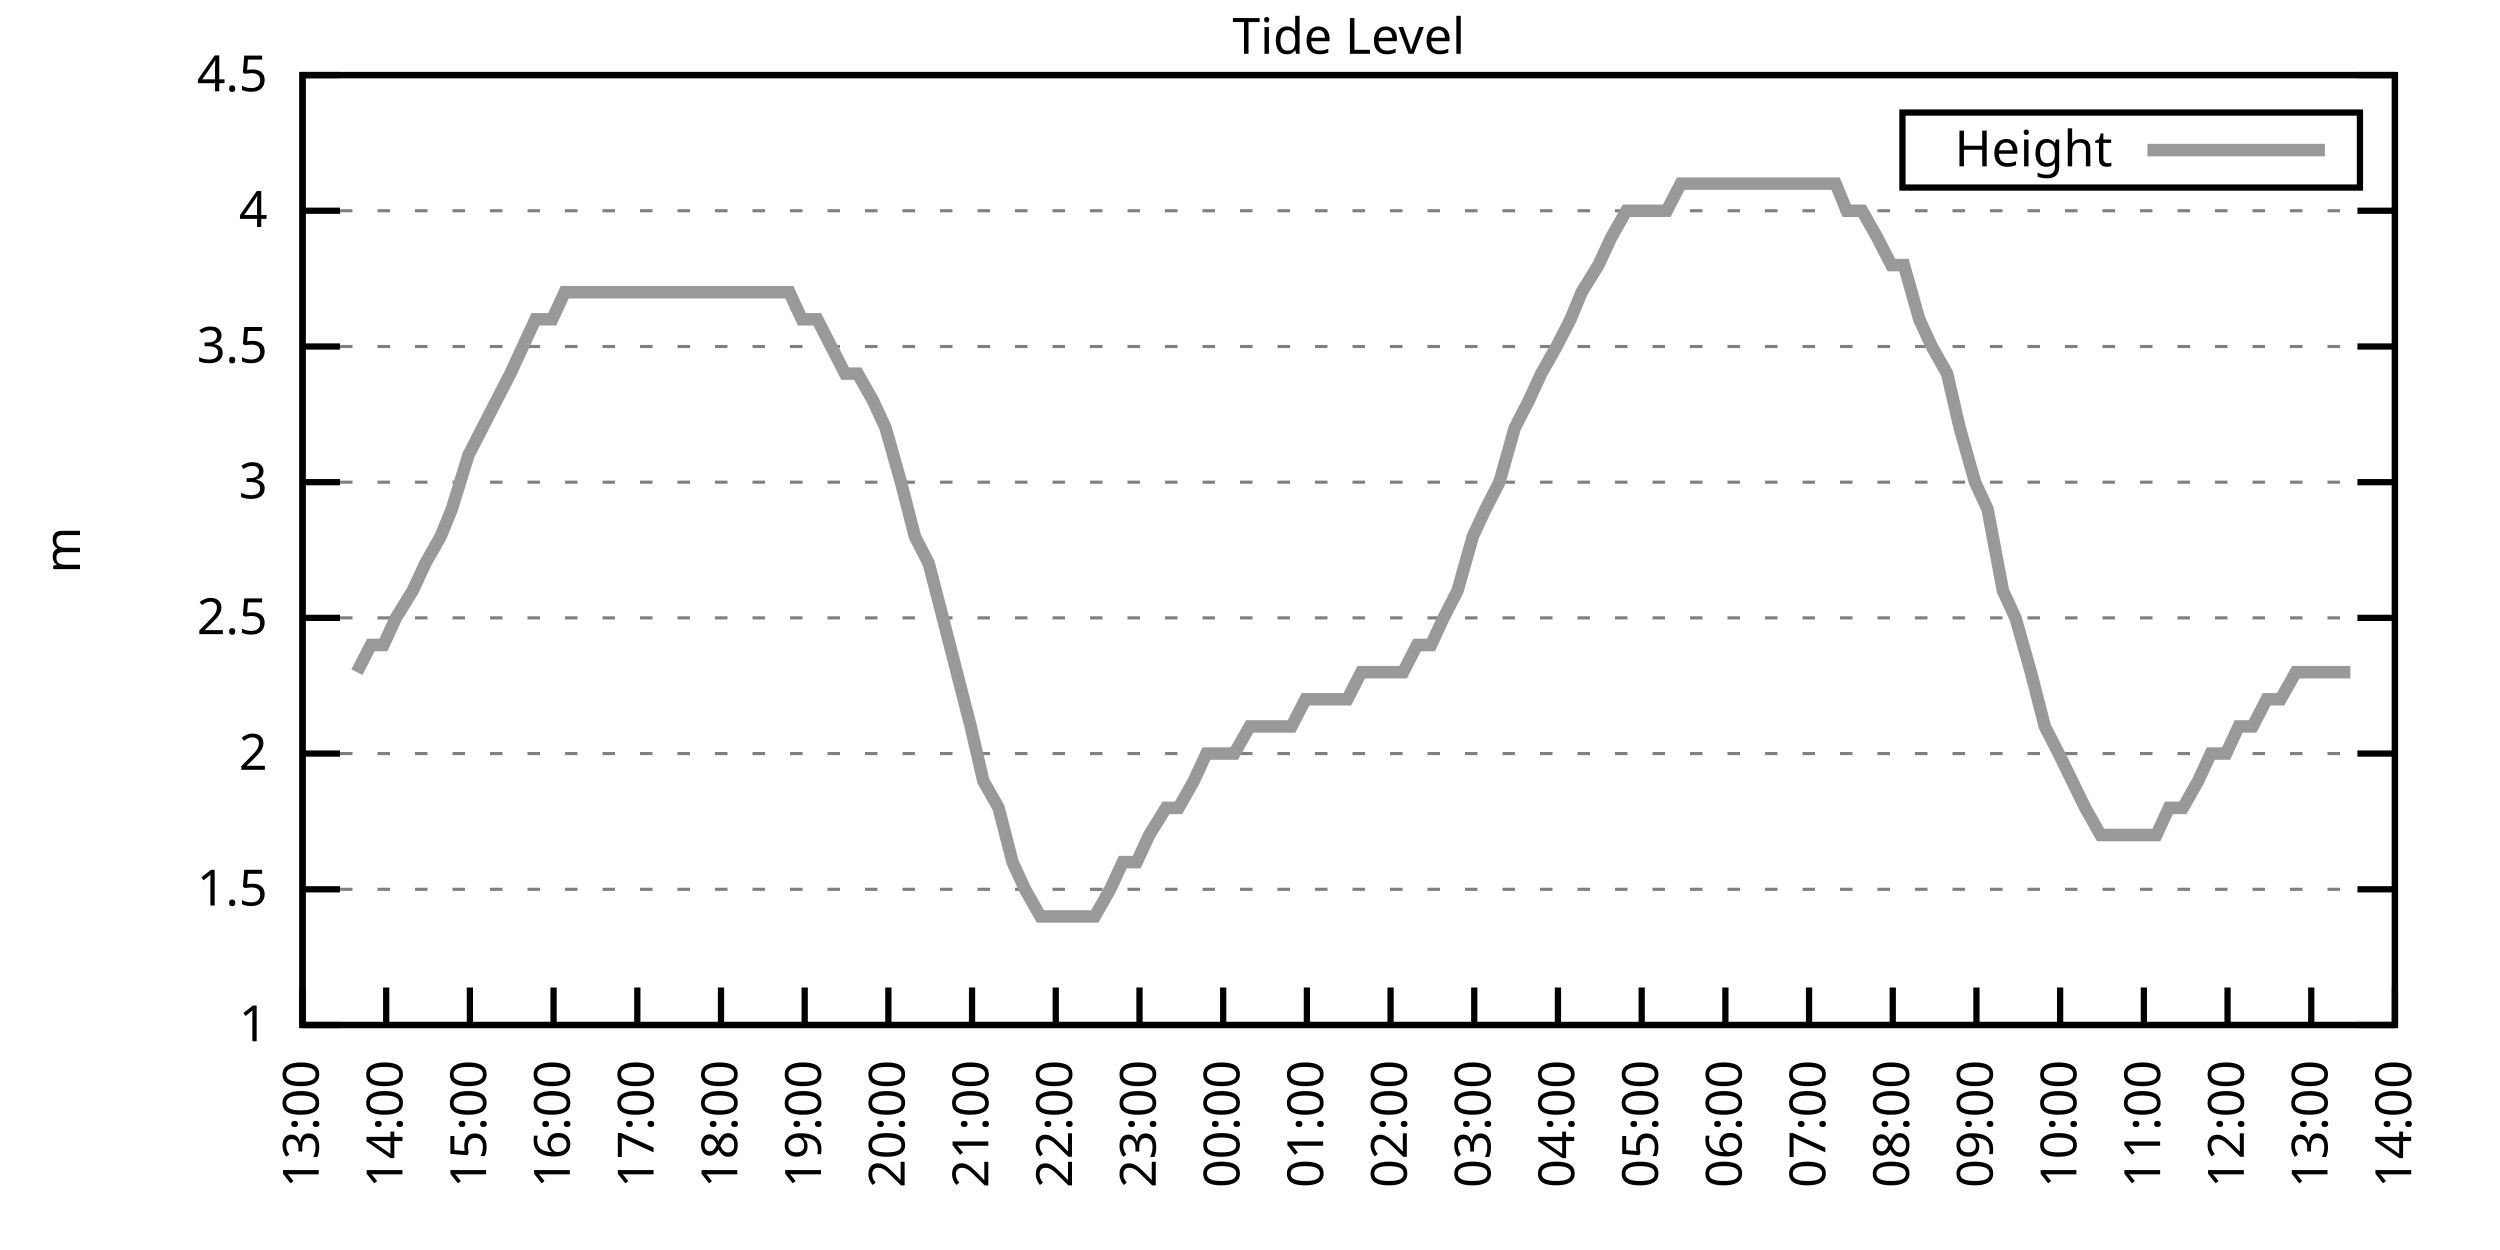
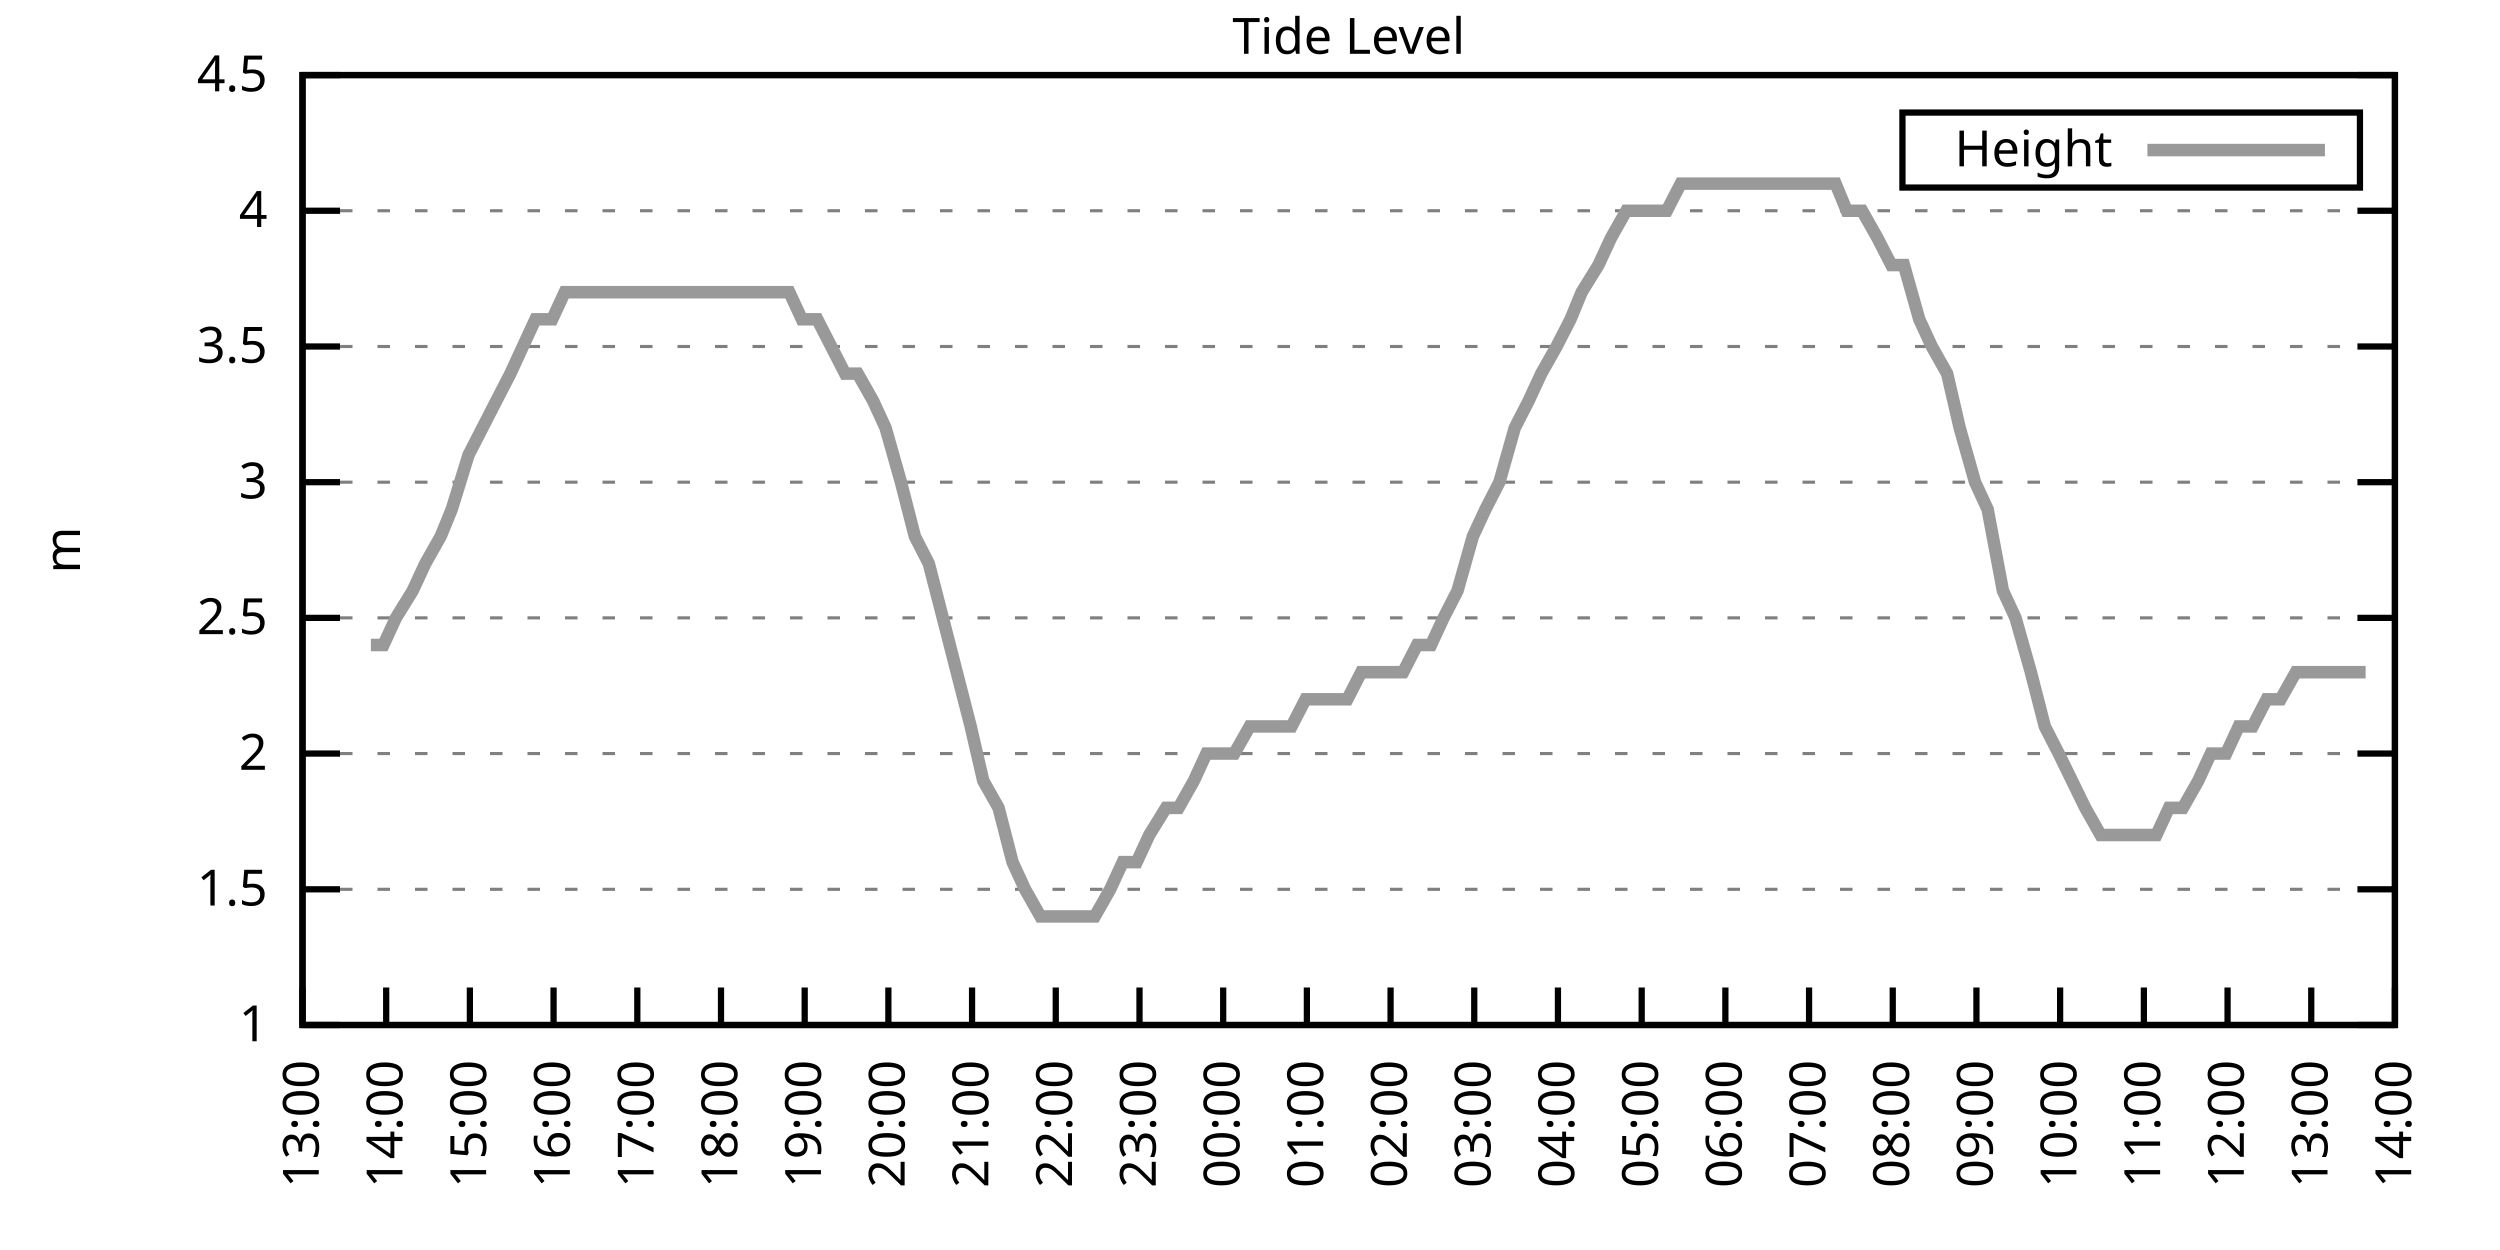
<svg xmlns="http://www.w3.org/2000/svg" xmlns:xlink="http://www.w3.org/1999/xlink" width="400" height="200" viewBox="0 0 400 200">
  <g id="gnuplot_canvas">
    <rect x="0" y="0" width="400" height="200" fill="none" />
    <defs>
      <circle id="gpDot" r="0.5" stroke-width="0.5" stroke="currentColor" />
      <path id="gpPt0" stroke-width="0.333" stroke="currentColor" d="M-1,0 h2 M0,-1 v2" />
      <path id="gpPt1" stroke-width="0.333" stroke="currentColor" d="M-1,-1 L1,1 M1,-1 L-1,1" />
      <path id="gpPt2" stroke-width="0.333" stroke="currentColor" d="M-1,0 L1,0 M0,-1 L0,1 M-1,-1 L1,1 M-1,1 L1,-1" />
      <rect id="gpPt3" stroke-width="0.333" stroke="currentColor" x="-1" y="-1" width="2" height="2" />
      <rect id="gpPt4" stroke-width="0.333" stroke="currentColor" fill="currentColor" x="-1" y="-1" width="2" height="2" />
      <circle id="gpPt5" stroke-width="0.333" stroke="currentColor" cx="0" cy="0" r="1" />
      <use xlink:href="#gpPt5" id="gpPt6" fill="currentColor" stroke="none" />
      <path id="gpPt7" stroke-width="0.333" stroke="currentColor" d="M0,-1.33 L-1.33,0.67 L1.33,0.67 z" />
      <use xlink:href="#gpPt7" id="gpPt8" fill="currentColor" stroke="none" />
      <use xlink:href="#gpPt7" id="gpPt9" stroke="currentColor" transform="rotate(180)" />
      <use xlink:href="#gpPt9" id="gpPt10" fill="currentColor" stroke="none" />
      <use xlink:href="#gpPt3" id="gpPt11" stroke="currentColor" transform="rotate(45)" />
      <use xlink:href="#gpPt11" id="gpPt12" fill="currentColor" stroke="none" />
      <path id="gpPt13" stroke-width="0.333" stroke="currentColor" d="M0,1.330 L1.265,0.411 L0.782,-1.067 L-0.782,-1.076 L-1.265,0.411 z" />
      <use xlink:href="#gpPt13" id="gpPt14" fill="currentColor" stroke="none" />
      <filter id="textbox" filterUnits="objectBoundingBox" x="0" y="0" height="1" width="1">
        <feFlood flood-color="white" flood-opacity="1" result="bgnd" />
        <feComposite in="SourceGraphic" in2="bgnd" operator="atop" />
      </filter>
      <filter id="greybox" filterUnits="objectBoundingBox" x="0" y="0" height="1" width="1">
        <feFlood flood-color="lightgrey" flood-opacity="1" result="grey" />
        <feComposite in="SourceGraphic" in2="grey" operator="atop" />
      </filter>
    </defs>
    <g fill="none" color="white" stroke="currentColor" stroke-width="1.00" stroke-linecap="butt" stroke-linejoin="miter">
</g>
    <g fill="none" color="black" stroke="currentColor" stroke-width="1.00" stroke-linecap="butt" stroke-linejoin="miter">
      <g stroke="none" shape-rendering="crispEdges">
        <polygon fill="rgb(255, 255, 255)" points="48.40,164.00 383.18,164.00 383.18,12.02 48.40,12.02 " />
      </g>
    </g>
    <g fill="none" color="black" stroke="currentColor" stroke-width="1.00" stroke-linecap="butt" stroke-linejoin="miter">
</g>
    <g fill="none" color="black" stroke="black" stroke-width="0.50" stroke-linecap="butt" stroke-linejoin="miter">
</g>
    <g fill="none" color="gray" stroke="currentColor" stroke-width="0.50" stroke-linecap="butt" stroke-linejoin="miter">
      <path stroke="gray" stroke-dasharray="2,4" class="gridline" d="M48.40,164.00 L383.19,164.00  " />
    </g>
    <g fill="none" color="gray" stroke="gray" stroke-width="1.00" stroke-linecap="butt" stroke-linejoin="miter">
</g>
    <g fill="none" color="black" stroke="currentColor" stroke-width="1.00" stroke-linecap="butt" stroke-linejoin="miter">
      <path stroke="black" d="M48.40,164.00 L54.40,164.00 M383.19,164.00 L377.19,164.00  " />
      <g transform="translate(42.80,166.60)" stroke="none" fill="black" font-family="Sans" font-size="8.00" text-anchor="end">
        <text>
          <tspan font-family="Sans"> 1</tspan>
        </text>
      </g>
    </g>
    <g fill="none" color="black" stroke="currentColor" stroke-width="1.00" stroke-linecap="butt" stroke-linejoin="miter">
</g>
    <g fill="none" color="black" stroke="black" stroke-width="0.50" stroke-linecap="butt" stroke-linejoin="miter">
</g>
    <g fill="none" color="gray" stroke="currentColor" stroke-width="0.50" stroke-linecap="butt" stroke-linejoin="miter">
      <path stroke="gray" stroke-dasharray="2,4" class="gridline" d="M48.40,142.29 L383.19,142.29  " />
    </g>
    <g fill="none" color="gray" stroke="gray" stroke-width="1.00" stroke-linecap="butt" stroke-linejoin="miter">
</g>
    <g fill="none" color="black" stroke="currentColor" stroke-width="1.00" stroke-linecap="butt" stroke-linejoin="miter">
      <path stroke="black" d="M48.40,142.29 L54.40,142.29 M383.19,142.29 L377.19,142.29  " />
      <g transform="translate(42.80,144.89)" stroke="none" fill="black" font-family="Sans" font-size="8.00" text-anchor="end">
        <text>
          <tspan font-family="Sans"> 1.5</tspan>
        </text>
      </g>
    </g>
    <g fill="none" color="black" stroke="currentColor" stroke-width="1.00" stroke-linecap="butt" stroke-linejoin="miter">
</g>
    <g fill="none" color="black" stroke="black" stroke-width="0.50" stroke-linecap="butt" stroke-linejoin="miter">
</g>
    <g fill="none" color="gray" stroke="currentColor" stroke-width="0.50" stroke-linecap="butt" stroke-linejoin="miter">
      <path stroke="gray" stroke-dasharray="2,4" class="gridline" d="M48.40,120.57 L383.19,120.57  " />
    </g>
    <g fill="none" color="gray" stroke="gray" stroke-width="1.00" stroke-linecap="butt" stroke-linejoin="miter">
</g>
    <g fill="none" color="black" stroke="currentColor" stroke-width="1.00" stroke-linecap="butt" stroke-linejoin="miter">
      <path stroke="black" d="M48.40,120.57 L54.40,120.57 M383.19,120.57 L377.19,120.57  " />
      <g transform="translate(42.80,123.17)" stroke="none" fill="black" font-family="Sans" font-size="8.00" text-anchor="end">
        <text>
          <tspan font-family="Sans"> 2</tspan>
        </text>
      </g>
    </g>
    <g fill="none" color="black" stroke="currentColor" stroke-width="1.00" stroke-linecap="butt" stroke-linejoin="miter">
</g>
    <g fill="none" color="black" stroke="black" stroke-width="0.50" stroke-linecap="butt" stroke-linejoin="miter">
</g>
    <g fill="none" color="gray" stroke="currentColor" stroke-width="0.50" stroke-linecap="butt" stroke-linejoin="miter">
      <path stroke="gray" stroke-dasharray="2,4" class="gridline" d="M48.40,98.86 L383.19,98.86  " />
    </g>
    <g fill="none" color="gray" stroke="gray" stroke-width="1.00" stroke-linecap="butt" stroke-linejoin="miter">
</g>
    <g fill="none" color="black" stroke="currentColor" stroke-width="1.00" stroke-linecap="butt" stroke-linejoin="miter">
      <path stroke="black" d="M48.40,98.86 L54.40,98.86 M383.19,98.86 L377.19,98.86  " />
      <g transform="translate(42.80,101.46)" stroke="none" fill="black" font-family="Sans" font-size="8.00" text-anchor="end">
        <text>
          <tspan font-family="Sans"> 2.5</tspan>
        </text>
      </g>
    </g>
    <g fill="none" color="black" stroke="currentColor" stroke-width="1.00" stroke-linecap="butt" stroke-linejoin="miter">
</g>
    <g fill="none" color="black" stroke="black" stroke-width="0.50" stroke-linecap="butt" stroke-linejoin="miter">
</g>
    <g fill="none" color="gray" stroke="currentColor" stroke-width="0.50" stroke-linecap="butt" stroke-linejoin="miter">
      <path stroke="gray" stroke-dasharray="2,4" class="gridline" d="M48.40,77.15 L383.19,77.15  " />
    </g>
    <g fill="none" color="gray" stroke="gray" stroke-width="1.00" stroke-linecap="butt" stroke-linejoin="miter">
</g>
    <g fill="none" color="black" stroke="currentColor" stroke-width="1.00" stroke-linecap="butt" stroke-linejoin="miter">
      <path stroke="black" d="M48.40,77.15 L54.40,77.15 M383.19,77.15 L377.19,77.15  " />
      <g transform="translate(42.80,79.75)" stroke="none" fill="black" font-family="Sans" font-size="8.00" text-anchor="end">
        <text>
          <tspan font-family="Sans"> 3</tspan>
        </text>
      </g>
    </g>
    <g fill="none" color="black" stroke="currentColor" stroke-width="1.00" stroke-linecap="butt" stroke-linejoin="miter">
</g>
    <g fill="none" color="black" stroke="black" stroke-width="0.50" stroke-linecap="butt" stroke-linejoin="miter">
</g>
    <g fill="none" color="gray" stroke="currentColor" stroke-width="0.50" stroke-linecap="butt" stroke-linejoin="miter">
      <path stroke="gray" stroke-dasharray="2,4" class="gridline" d="M48.40,55.44 L383.19,55.44  " />
    </g>
    <g fill="none" color="gray" stroke="gray" stroke-width="1.00" stroke-linecap="butt" stroke-linejoin="miter">
</g>
    <g fill="none" color="black" stroke="currentColor" stroke-width="1.00" stroke-linecap="butt" stroke-linejoin="miter">
      <path stroke="black" d="M48.40,55.44 L54.40,55.44 M383.19,55.44 L377.19,55.44  " />
      <g transform="translate(42.80,58.04)" stroke="none" fill="black" font-family="Sans" font-size="8.00" text-anchor="end">
        <text>
          <tspan font-family="Sans"> 3.5</tspan>
        </text>
      </g>
    </g>
    <g fill="none" color="black" stroke="currentColor" stroke-width="1.00" stroke-linecap="butt" stroke-linejoin="miter">
</g>
    <g fill="none" color="black" stroke="black" stroke-width="0.50" stroke-linecap="butt" stroke-linejoin="miter">
</g>
    <g fill="none" color="gray" stroke="currentColor" stroke-width="0.50" stroke-linecap="butt" stroke-linejoin="miter">
      <path stroke="gray" stroke-dasharray="2,4" class="gridline" d="M48.40,33.72 L383.19,33.72  " />
    </g>
    <g fill="none" color="gray" stroke="gray" stroke-width="1.00" stroke-linecap="butt" stroke-linejoin="miter">
</g>
    <g fill="none" color="black" stroke="currentColor" stroke-width="1.00" stroke-linecap="butt" stroke-linejoin="miter">
      <path stroke="black" d="M48.40,33.72 L54.40,33.72 M383.19,33.72 L377.19,33.72  " />
      <g transform="translate(42.80,36.32)" stroke="none" fill="black" font-family="Sans" font-size="8.00" text-anchor="end">
        <text>
          <tspan font-family="Sans"> 4</tspan>
        </text>
      </g>
    </g>
    <g fill="none" color="black" stroke="currentColor" stroke-width="1.00" stroke-linecap="butt" stroke-linejoin="miter">
</g>
    <g fill="none" color="black" stroke="black" stroke-width="0.50" stroke-linecap="butt" stroke-linejoin="miter">
</g>
    <g fill="none" color="gray" stroke="currentColor" stroke-width="0.50" stroke-linecap="butt" stroke-linejoin="miter">
      <path stroke="gray" stroke-dasharray="2,4" class="gridline" d="M48.40,12.01 L383.19,12.01  " />
    </g>
    <g fill="none" color="gray" stroke="gray" stroke-width="1.00" stroke-linecap="butt" stroke-linejoin="miter">
</g>
    <g fill="none" color="black" stroke="currentColor" stroke-width="1.00" stroke-linecap="butt" stroke-linejoin="miter">
      <path stroke="black" d="M48.40,12.01 L54.40,12.01 M383.19,12.01 L377.19,12.01  " />
      <g transform="translate(42.80,14.61)" stroke="none" fill="black" font-family="Sans" font-size="8.00" text-anchor="end">
        <text>
          <tspan font-family="Sans"> 4.5</tspan>
        </text>
      </g>
    </g>
    <g fill="none" color="black" stroke="currentColor" stroke-width="1.00" stroke-linecap="butt" stroke-linejoin="miter">
      <path stroke="black" d="M48.40,164.00 L48.40,158.00  " />
      <g transform="translate(51.00,169.60) rotate(270.00)" stroke="none" fill="black" font-family="Sans" font-size="8.00" text-anchor="end">
        <text>
          <tspan font-family="Sans">13:00</tspan>
        </text>
      </g>
    </g>
    <g fill="none" color="black" stroke="currentColor" stroke-width="1.00" stroke-linecap="butt" stroke-linejoin="miter">
      <path stroke="black" d="M61.79,164.00 L61.79,158.00  " />
      <g transform="translate(64.39,169.60) rotate(270.00)" stroke="none" fill="black" font-family="Sans" font-size="8.00" text-anchor="end">
        <text>
          <tspan font-family="Sans">14:00</tspan>
        </text>
      </g>
    </g>
    <g fill="none" color="black" stroke="currentColor" stroke-width="1.00" stroke-linecap="butt" stroke-linejoin="miter">
      <path stroke="black" d="M75.18,164.00 L75.18,158.00  " />
      <g transform="translate(77.78,169.60) rotate(270.00)" stroke="none" fill="black" font-family="Sans" font-size="8.00" text-anchor="end">
        <text>
          <tspan font-family="Sans">15:00</tspan>
        </text>
      </g>
    </g>
    <g fill="none" color="black" stroke="currentColor" stroke-width="1.00" stroke-linecap="butt" stroke-linejoin="miter">
      <path stroke="black" d="M88.57,164.00 L88.57,158.00  " />
      <g transform="translate(91.17,169.60) rotate(270.00)" stroke="none" fill="black" font-family="Sans" font-size="8.00" text-anchor="end">
        <text>
          <tspan font-family="Sans">16:00</tspan>
        </text>
      </g>
    </g>
    <g fill="none" color="black" stroke="currentColor" stroke-width="1.00" stroke-linecap="butt" stroke-linejoin="miter">
      <path stroke="black" d="M101.97,164.00 L101.97,158.00  " />
      <g transform="translate(104.57,169.60) rotate(270.00)" stroke="none" fill="black" font-family="Sans" font-size="8.00" text-anchor="end">
        <text>
          <tspan font-family="Sans">17:00</tspan>
        </text>
      </g>
    </g>
    <g fill="none" color="black" stroke="currentColor" stroke-width="1.00" stroke-linecap="butt" stroke-linejoin="miter">
      <path stroke="black" d="M115.36,164.00 L115.36,158.00  " />
      <g transform="translate(117.96,169.60) rotate(270.00)" stroke="none" fill="black" font-family="Sans" font-size="8.00" text-anchor="end">
        <text>
          <tspan font-family="Sans">18:00</tspan>
        </text>
      </g>
    </g>
    <g fill="none" color="black" stroke="currentColor" stroke-width="1.00" stroke-linecap="butt" stroke-linejoin="miter">
      <path stroke="black" d="M128.75,164.00 L128.75,158.00  " />
      <g transform="translate(131.35,169.60) rotate(270.00)" stroke="none" fill="black" font-family="Sans" font-size="8.00" text-anchor="end">
        <text>
          <tspan font-family="Sans">19:00</tspan>
        </text>
      </g>
    </g>
    <g fill="none" color="black" stroke="currentColor" stroke-width="1.00" stroke-linecap="butt" stroke-linejoin="miter">
      <path stroke="black" d="M142.14,164.00 L142.14,158.00  " />
      <g transform="translate(144.74,169.60) rotate(270.00)" stroke="none" fill="black" font-family="Sans" font-size="8.00" text-anchor="end">
        <text>
          <tspan font-family="Sans">20:00</tspan>
        </text>
      </g>
    </g>
    <g fill="none" color="black" stroke="currentColor" stroke-width="1.00" stroke-linecap="butt" stroke-linejoin="miter">
      <path stroke="black" d="M155.53,164.00 L155.53,158.00  " />
      <g transform="translate(158.13,169.60) rotate(270.00)" stroke="none" fill="black" font-family="Sans" font-size="8.00" text-anchor="end">
        <text>
          <tspan font-family="Sans">21:00</tspan>
        </text>
      </g>
    </g>
    <g fill="none" color="black" stroke="currentColor" stroke-width="1.00" stroke-linecap="butt" stroke-linejoin="miter">
      <path stroke="black" d="M168.92,164.00 L168.92,158.00  " />
      <g transform="translate(171.52,169.60) rotate(270.00)" stroke="none" fill="black" font-family="Sans" font-size="8.00" text-anchor="end">
        <text>
          <tspan font-family="Sans">22:00</tspan>
        </text>
      </g>
    </g>
    <g fill="none" color="black" stroke="currentColor" stroke-width="1.00" stroke-linecap="butt" stroke-linejoin="miter">
      <path stroke="black" d="M182.32,164.00 L182.32,158.00  " />
      <g transform="translate(184.92,169.60) rotate(270.00)" stroke="none" fill="black" font-family="Sans" font-size="8.00" text-anchor="end">
        <text>
          <tspan font-family="Sans">23:00</tspan>
        </text>
      </g>
    </g>
    <g fill="none" color="black" stroke="currentColor" stroke-width="1.00" stroke-linecap="butt" stroke-linejoin="miter">
      <path stroke="black" d="M195.71,164.00 L195.71,158.00  " />
      <g transform="translate(198.31,169.60) rotate(270.00)" stroke="none" fill="black" font-family="Sans" font-size="8.00" text-anchor="end">
        <text>
          <tspan font-family="Sans">00:00</tspan>
        </text>
      </g>
    </g>
    <g fill="none" color="black" stroke="currentColor" stroke-width="1.00" stroke-linecap="butt" stroke-linejoin="miter">
      <path stroke="black" d="M209.10,164.00 L209.10,158.00  " />
      <g transform="translate(211.70,169.60) rotate(270.00)" stroke="none" fill="black" font-family="Sans" font-size="8.00" text-anchor="end">
        <text>
          <tspan font-family="Sans">01:00</tspan>
        </text>
      </g>
    </g>
    <g fill="none" color="black" stroke="currentColor" stroke-width="1.00" stroke-linecap="butt" stroke-linejoin="miter">
      <path stroke="black" d="M222.49,164.00 L222.49,158.00  " />
      <g transform="translate(225.09,169.60) rotate(270.00)" stroke="none" fill="black" font-family="Sans" font-size="8.00" text-anchor="end">
        <text>
          <tspan font-family="Sans">02:00</tspan>
        </text>
      </g>
    </g>
    <g fill="none" color="black" stroke="currentColor" stroke-width="1.00" stroke-linecap="butt" stroke-linejoin="miter">
      <path stroke="black" d="M235.88,164.00 L235.88,158.00  " />
      <g transform="translate(238.48,169.60) rotate(270.00)" stroke="none" fill="black" font-family="Sans" font-size="8.00" text-anchor="end">
        <text>
          <tspan font-family="Sans">03:00</tspan>
        </text>
      </g>
    </g>
    <g fill="none" color="black" stroke="currentColor" stroke-width="1.00" stroke-linecap="butt" stroke-linejoin="miter">
      <path stroke="black" d="M249.27,164.00 L249.27,158.00  " />
      <g transform="translate(251.87,169.60) rotate(270.00)" stroke="none" fill="black" font-family="Sans" font-size="8.00" text-anchor="end">
        <text>
          <tspan font-family="Sans">04:00</tspan>
        </text>
      </g>
    </g>
    <g fill="none" color="black" stroke="currentColor" stroke-width="1.00" stroke-linecap="butt" stroke-linejoin="miter">
      <path stroke="black" d="M262.67,164.00 L262.67,158.00  " />
      <g transform="translate(265.27,169.60) rotate(270.00)" stroke="none" fill="black" font-family="Sans" font-size="8.00" text-anchor="end">
        <text>
          <tspan font-family="Sans">05:00</tspan>
        </text>
      </g>
    </g>
    <g fill="none" color="black" stroke="currentColor" stroke-width="1.00" stroke-linecap="butt" stroke-linejoin="miter">
      <path stroke="black" d="M276.06,164.00 L276.06,158.00  " />
      <g transform="translate(278.66,169.60) rotate(270.00)" stroke="none" fill="black" font-family="Sans" font-size="8.00" text-anchor="end">
        <text>
          <tspan font-family="Sans">06:00</tspan>
        </text>
      </g>
    </g>
    <g fill="none" color="black" stroke="currentColor" stroke-width="1.00" stroke-linecap="butt" stroke-linejoin="miter">
      <path stroke="black" d="M289.45,164.00 L289.45,158.00  " />
      <g transform="translate(292.05,169.60) rotate(270.00)" stroke="none" fill="black" font-family="Sans" font-size="8.00" text-anchor="end">
        <text>
          <tspan font-family="Sans">07:00</tspan>
        </text>
      </g>
    </g>
    <g fill="none" color="black" stroke="currentColor" stroke-width="1.00" stroke-linecap="butt" stroke-linejoin="miter">
      <path stroke="black" d="M302.84,164.00 L302.84,158.00  " />
      <g transform="translate(305.44,169.60) rotate(270.00)" stroke="none" fill="black" font-family="Sans" font-size="8.00" text-anchor="end">
        <text>
          <tspan font-family="Sans">08:00</tspan>
        </text>
      </g>
    </g>
    <g fill="none" color="black" stroke="currentColor" stroke-width="1.00" stroke-linecap="butt" stroke-linejoin="miter">
      <path stroke="black" d="M316.23,164.00 L316.23,158.00  " />
      <g transform="translate(318.83,169.60) rotate(270.00)" stroke="none" fill="black" font-family="Sans" font-size="8.00" text-anchor="end">
        <text>
          <tspan font-family="Sans">09:00</tspan>
        </text>
      </g>
    </g>
    <g fill="none" color="black" stroke="currentColor" stroke-width="1.00" stroke-linecap="butt" stroke-linejoin="miter">
      <path stroke="black" d="M329.62,164.00 L329.62,158.00  " />
      <g transform="translate(332.22,169.60) rotate(270.00)" stroke="none" fill="black" font-family="Sans" font-size="8.00" text-anchor="end">
        <text>
          <tspan font-family="Sans">10:00</tspan>
        </text>
      </g>
    </g>
    <g fill="none" color="black" stroke="currentColor" stroke-width="1.00" stroke-linecap="butt" stroke-linejoin="miter">
      <path stroke="black" d="M343.02,164.00 L343.02,158.00  " />
      <g transform="translate(345.62,169.60) rotate(270.00)" stroke="none" fill="black" font-family="Sans" font-size="8.00" text-anchor="end">
        <text>
          <tspan font-family="Sans">11:00</tspan>
        </text>
      </g>
    </g>
    <g fill="none" color="black" stroke="currentColor" stroke-width="1.00" stroke-linecap="butt" stroke-linejoin="miter">
      <path stroke="black" d="M356.41,164.00 L356.41,158.00  " />
      <g transform="translate(359.01,169.60) rotate(270.00)" stroke="none" fill="black" font-family="Sans" font-size="8.00" text-anchor="end">
        <text>
          <tspan font-family="Sans">12:00</tspan>
        </text>
      </g>
    </g>
    <g fill="none" color="black" stroke="currentColor" stroke-width="1.00" stroke-linecap="butt" stroke-linejoin="miter">
      <path stroke="black" d="M369.80,164.00 L369.80,158.00  " />
      <g transform="translate(372.40,169.60) rotate(270.00)" stroke="none" fill="black" font-family="Sans" font-size="8.00" text-anchor="end">
        <text>
          <tspan font-family="Sans">13:00</tspan>
        </text>
      </g>
    </g>
    <g fill="none" color="black" stroke="currentColor" stroke-width="1.00" stroke-linecap="butt" stroke-linejoin="miter">
      <path stroke="black" d="M383.19,164.00 L383.19,158.00  " />
      <g transform="translate(385.79,169.60) rotate(270.00)" stroke="none" fill="black" font-family="Sans" font-size="8.00" text-anchor="end">
        <text>
          <tspan font-family="Sans">14:00</tspan>
        </text>
      </g>
    </g>
    <g fill="none" color="black" stroke="currentColor" stroke-width="1.00" stroke-linecap="butt" stroke-linejoin="miter">
</g>
    <g fill="none" color="black" stroke="currentColor" stroke-width="1.00" stroke-linecap="butt" stroke-linejoin="miter">
      <path stroke="black" d="M48.40,12.01 L48.40,164.00 L383.19,164.00 L383.19,12.01 L48.40,12.01 Z  " />
    </g>
    <g fill="none" color="black" stroke="currentColor" stroke-width="1.00" stroke-linecap="butt" stroke-linejoin="miter">
</g>
    <g fill="none" color="black" stroke="currentColor" stroke-width="1.00" stroke-linecap="butt" stroke-linejoin="miter">
      <path stroke="black" d="M304.39,30.01 L304.39,18.01 L377.59,18.01 L377.59,30.01 L304.39,30.01 Z  " />
    </g>
    <g id="Tide_level_plot_1">
      <g fill="none" color="white" stroke="black" stroke-width="2.00" stroke-linecap="butt" stroke-linejoin="miter">
</g>
      <g fill="none" color="black" stroke="currentColor" stroke-width="2.00" stroke-linecap="butt" stroke-linejoin="miter">
        <g transform="translate(337.99,26.61)" stroke="none" fill="black" font-family="Sans" font-size="8.00" text-anchor="end">
          <text>
            <tspan font-family="Sans">Height</tspan>
          </text>
        </g>
      </g>
      <g fill="none" color="black" stroke="currentColor" stroke-width="2.00" stroke-linecap="butt" stroke-linejoin="miter">
-         <path stroke="rgb(153, 153, 153)" d="M343.59,24.01 L371.99,24.01 M57.10,107.55 L59.34,103.20 L61.35,103.20 L63.35,98.86 L66.03,94.52 L68.04,90.18   L70.50,85.83 L72.28,81.49 L74.96,72.81 L77.19,68.46 L79.42,64.12 L81.66,59.78 L83.66,55.44 L85.67,51.09   L88.35,51.09 L90.36,46.75 L92.82,46.75 L94.82,46.75 L97.28,46.75 L99.51,46.75 L101.52,46.75 L103.53,46.75   L106.21,46.75 L108.22,46.75 L110.45,46.75 L112.90,46.75 L115.13,46.75 L117.14,46.75 L119.15,46.75 L121.83,46.75   L123.84,46.75 L126.29,46.75 L128.30,51.09 L130.76,51.09 L132.99,55.44 L135.22,59.78 L137.23,59.78 L139.69,64.12   L141.69,68.46 L144.15,77.15 L146.38,85.83 L148.61,90.18 L150.85,98.86 L153.08,107.55 L155.31,116.23 L157.32,124.92   L159.77,129.26 L162.01,137.94 L164.01,142.29 L166.47,146.63 L168.70,146.63 L170.93,146.63 L173.17,146.63 L175.17,146.63   L177.63,142.29 L179.64,137.94 L181.87,137.94 L183.88,133.60 L186.56,129.26 L188.57,129.26 L191.02,124.92 L193.03,120.57   L195.48,120.57 L197.49,120.57 L199.95,116.23 L201.73,116.23 L204.19,116.23 L206.64,116.23 L208.88,111.89 L210.44,111.89   L213.12,111.89 L215.57,111.89 L217.80,107.55 L220.04,107.55 L222.27,107.55 L224.50,107.55 L226.73,103.20 L228.96,103.20   L230.97,98.86 L233.20,94.52 L235.66,85.83 L237.67,81.49 L239.90,77.15 L242.36,68.46 L244.59,64.12 L246.60,59.78   L249.05,55.44 L251.28,51.09 L253.07,46.75 L255.75,42.41 L257.76,38.07 L260.21,33.72 L262.22,33.72 L264.67,33.72   L266.68,33.72 L268.92,29.38 L271.37,29.38 L273.60,29.38 L275.83,29.38 L278.07,29.38 L279.85,29.38 L282.53,29.38   L284.54,29.38 L286.55,29.38 L289.23,29.38 L291.23,29.38 L293.69,29.38 L295.48,33.72 L297.93,33.72 L300.39,38.07   L302.62,42.41 L304.63,42.41 L307.08,51.09 L309.09,55.44 L311.54,59.78 L313.55,68.46 L316.01,77.15 L318.02,81.49   L320.47,94.52 L322.48,98.86 L324.94,107.55 L327.17,116.23 L329.40,120.57 L333.64,129.26 L336.10,133.60 L338.33,133.60   L340.34,133.60 L342.57,133.60 L345.02,133.60 L347.03,129.26 L349.26,129.26 L351.72,124.92 L353.73,120.57 L356.18,120.57   L358.19,116.23 L360.42,116.23 L362.66,111.89 L364.89,111.89 L367.34,107.55 L369.35,107.55 L371.81,107.55 L374.04,107.55   L376.05,107.55  " />
+         <path stroke="rgb(153, 153, 153)" d="M343.59,24.01 L371.99,24.01 M59.34,103.20 L61.35,103.20 L63.35,98.86 L66.03,94.52 L68.04,90.18 L70.50,85.83   L72.28,81.49 L74.96,72.81 L77.19,68.46 L79.42,64.12 L81.66,59.78 L83.66,55.44 L85.67,51.09 L88.35,51.09   L90.36,46.75 L92.82,46.75 L94.82,46.75 L97.28,46.75 L99.51,46.75 L101.52,46.75 L103.53,46.75 L106.21,46.75   L108.22,46.75 L110.45,46.75 L112.90,46.75 L115.13,46.75 L117.14,46.75 L119.15,46.75 L121.83,46.75 L123.84,46.75   L126.29,46.75 L128.30,51.09 L130.76,51.09 L132.99,55.44 L135.22,59.78 L137.23,59.78 L139.69,64.12 L141.69,68.46   L144.15,77.15 L146.38,85.83 L148.61,90.18 L150.85,98.86 L153.08,107.55 L155.31,116.23 L157.32,124.92 L159.77,129.26   L162.01,137.94 L164.01,142.29 L166.47,146.63 L168.70,146.63 L170.93,146.63 L173.17,146.63 L175.17,146.63 L177.63,142.29   L179.64,137.94 L181.87,137.94 L183.88,133.60 L186.56,129.26 L188.57,129.26 L191.02,124.92 L193.03,120.57 L195.48,120.57   L197.49,120.57 L199.95,116.23 L201.73,116.23 L204.19,116.23 L206.64,116.23 L208.88,111.89 L210.44,111.89 L213.12,111.89   L215.57,111.89 L217.80,107.55 L220.04,107.55 L222.27,107.55 L224.50,107.55 L226.73,103.20 L228.96,103.20 L230.97,98.86   L233.20,94.52 L235.66,85.83 L237.67,81.49 L239.90,77.15 L242.36,68.46 L244.59,64.12 L246.60,59.78 L249.05,55.44   L251.28,51.09 L253.07,46.75 L255.75,42.41 L257.76,38.07 L260.21,33.72 L262.22,33.72 L264.67,33.72 L266.68,33.72   L268.92,29.38 L271.37,29.38 L273.60,29.38 L275.83,29.38 L278.07,29.38 L279.85,29.38 L282.53,29.38 L284.54,29.38   L286.55,29.38 L289.23,29.38 L291.23,29.38 L293.69,29.38 L295.48,33.72 L297.93,33.72 L300.39,38.07 L302.62,42.41   L304.63,42.41 L307.08,51.09 L309.09,55.44 L311.54,59.78 L313.55,68.46 L316.01,77.15 L318.02,81.49 L320.47,94.52   L322.48,98.86 L324.94,107.55 L327.17,116.23 L329.40,120.57 L333.64,129.26 L336.10,133.60 L338.33,133.60 L340.34,133.60   L342.57,133.60 L345.02,133.60 L347.03,129.26 L349.26,129.26 L351.72,124.92 L353.73,120.57 L356.18,120.57 L358.19,116.23   L360.42,116.23 L362.66,111.89 L364.89,111.89 L367.34,107.55 L369.35,107.55 L371.81,107.55 L374.04,107.55 L376.05,107.55   L378.50,107.55  " />
      </g>
    </g>
    <g fill="none" color="black" stroke="currentColor" stroke-width="2.00" stroke-linecap="butt" stroke-linejoin="miter">
</g>
    <g fill="none" color="black" stroke="black" stroke-width="1.00" stroke-linecap="butt" stroke-linejoin="miter">
</g>
    <g fill="none" color="black" stroke="currentColor" stroke-width="1.00" stroke-linecap="butt" stroke-linejoin="miter">
      <path stroke="black" d="M48.40,12.01 L48.40,164.00 L383.19,164.00 L383.19,12.01 L48.40,12.01 Z  " />
      <g transform="translate(12.80,88.01) rotate(270.00)" stroke="none" fill="black" font-family="Sans" font-size="8.00" text-anchor="middle">
        <text>
          <tspan font-family="Sans">m</tspan>
        </text>
      </g>
    </g>
    <g fill="none" color="black" stroke="currentColor" stroke-width="1.00" stroke-linecap="butt" stroke-linejoin="miter">
</g>
    <g fill="none" color="black" stroke="currentColor" stroke-width="1.00" stroke-linecap="butt" stroke-linejoin="miter">
      <g transform="translate(215.79,8.61)" stroke="none" fill="black" font-family="Sans" font-size="8.00" text-anchor="middle">
        <text>
          <tspan font-family="Sans">Tide Level</tspan>
        </text>
      </g>
    </g>
    <g fill="none" color="black" stroke="currentColor" stroke-width="1.00" stroke-linecap="butt" stroke-linejoin="miter">
</g>
  </g>
</svg>
